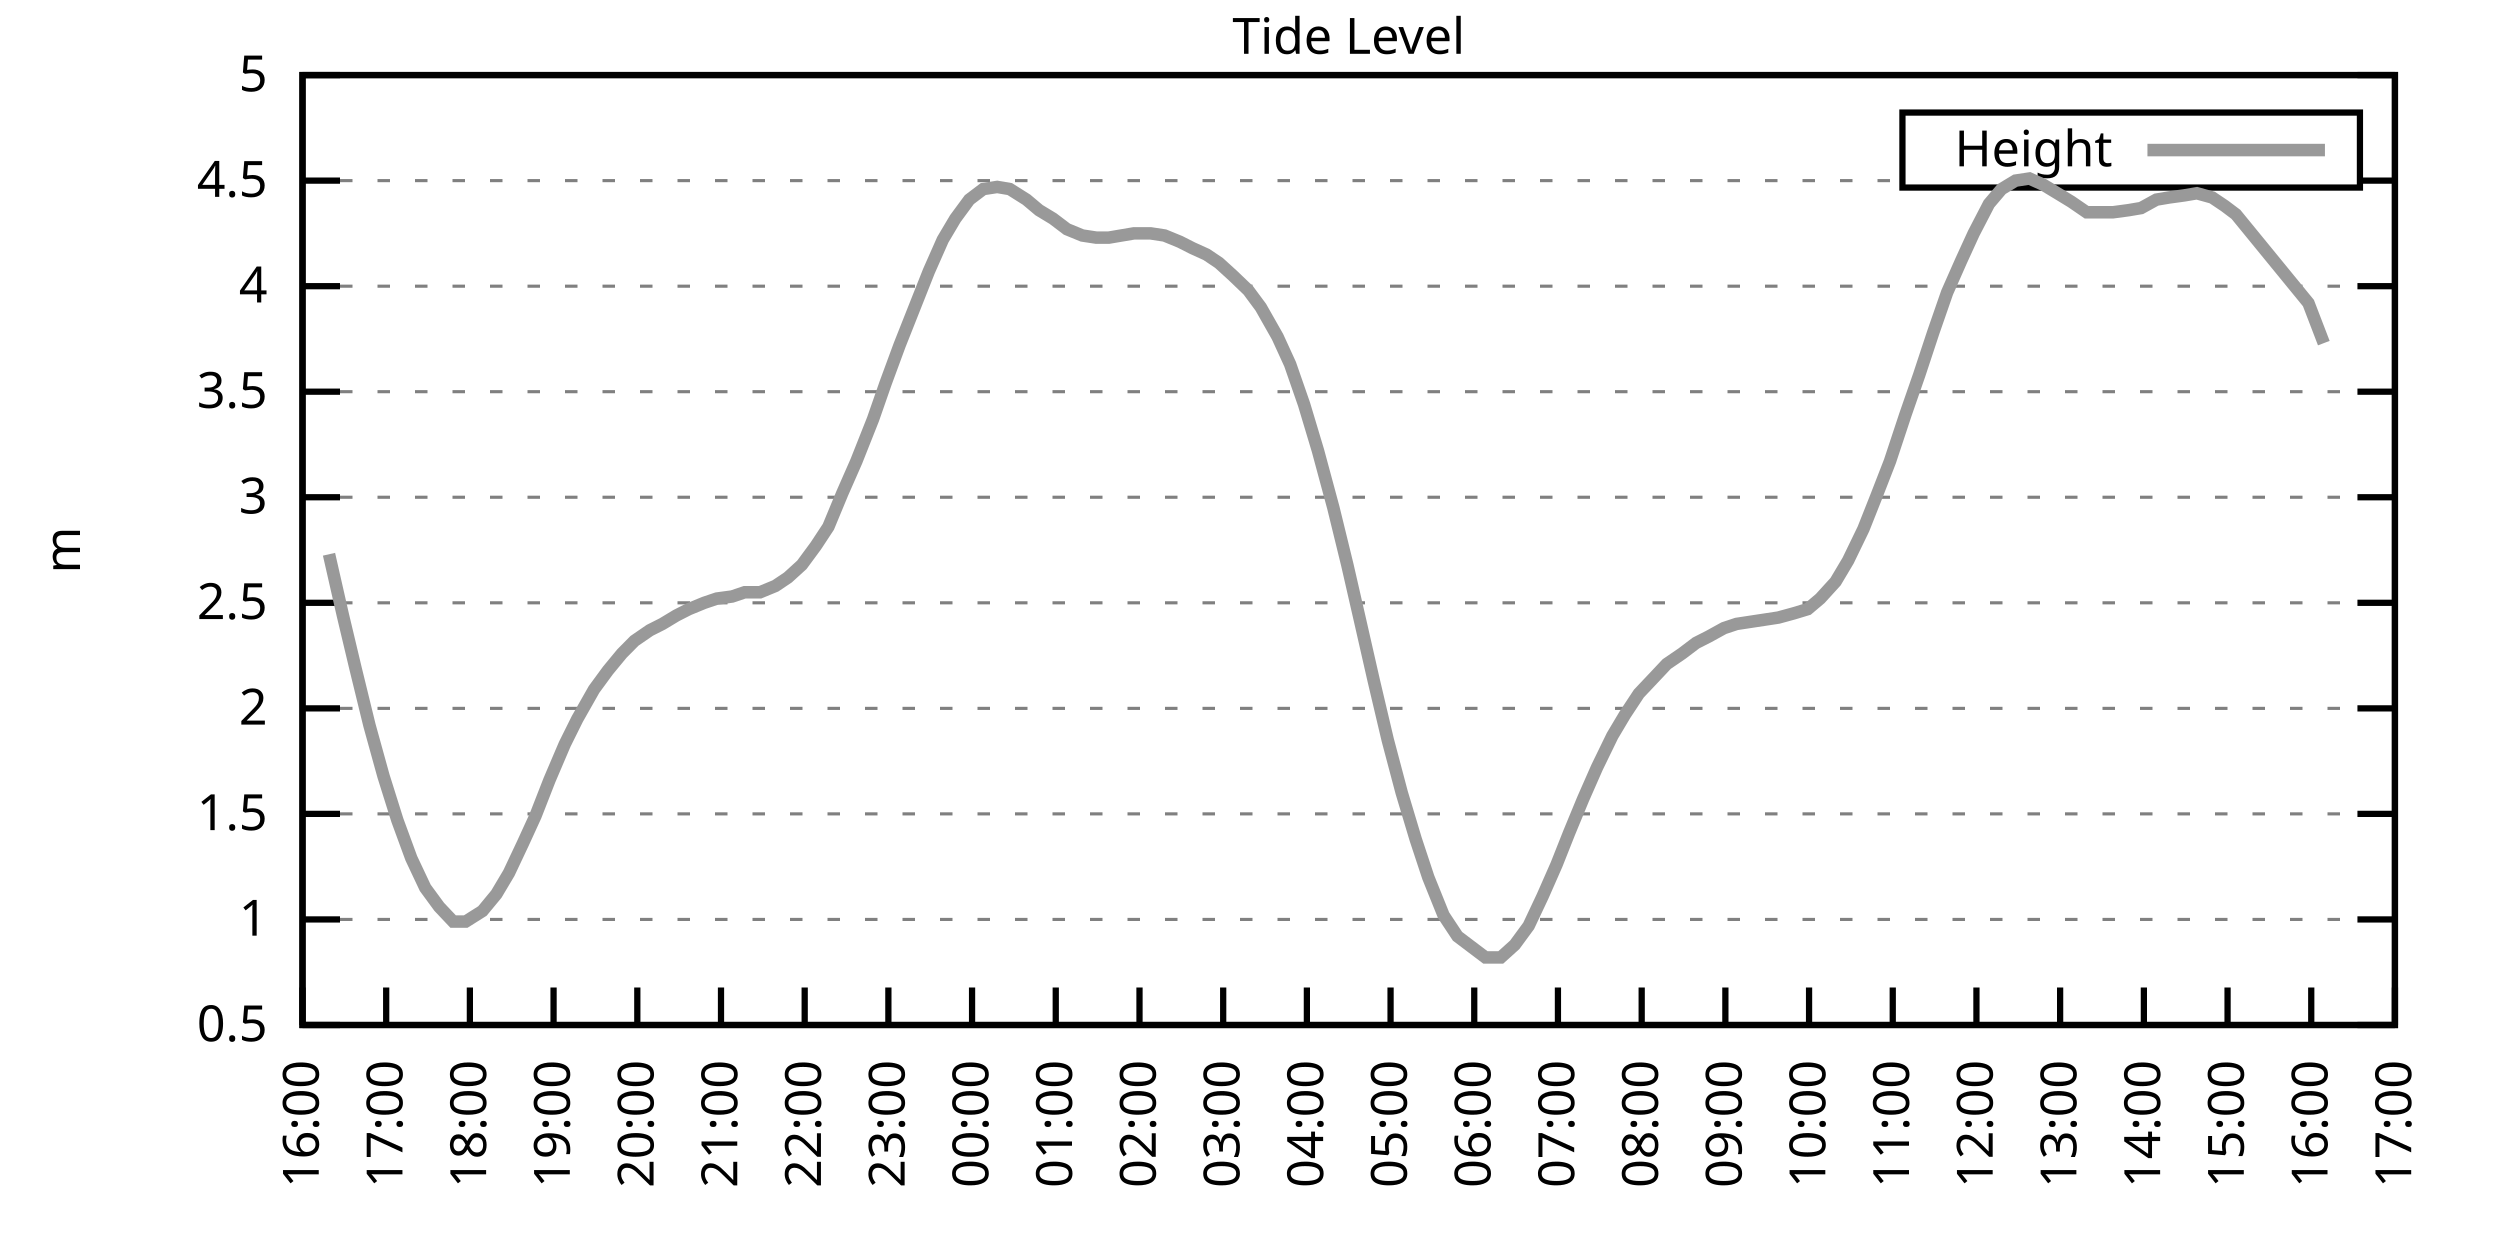
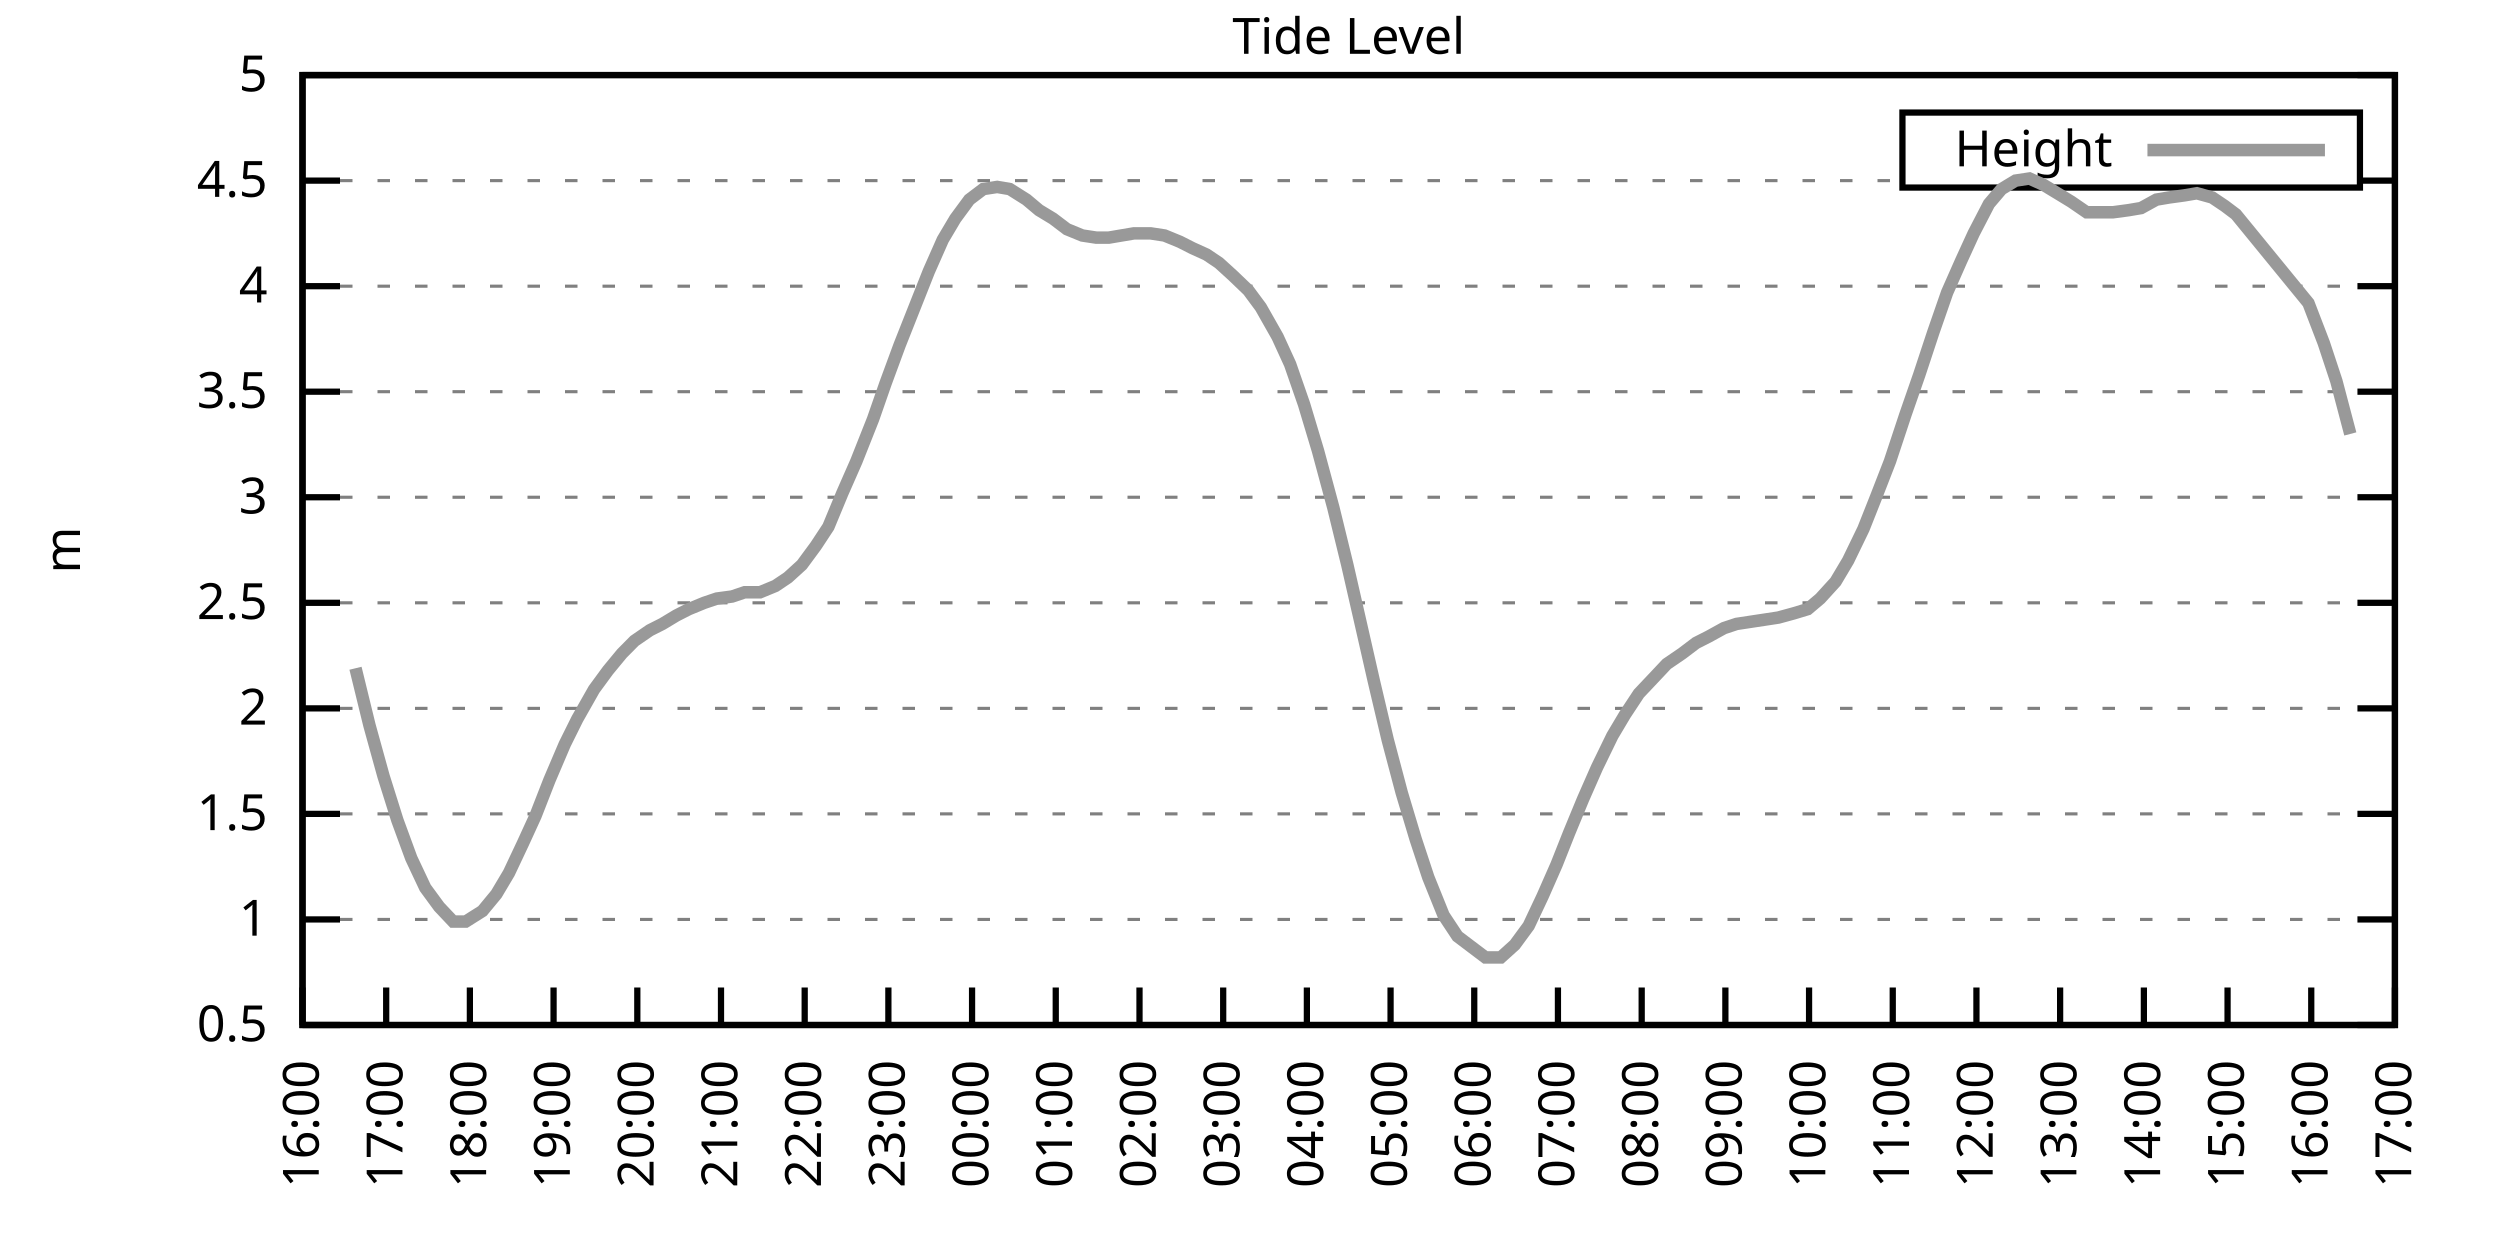
<svg xmlns="http://www.w3.org/2000/svg" xmlns:xlink="http://www.w3.org/1999/xlink" width="400" height="200" viewBox="0 0 400 200">
  <g id="gnuplot_canvas">
    <rect x="0" y="0" width="400" height="200" fill="none" />
    <defs>
      <circle id="gpDot" r="0.5" stroke-width="0.5" stroke="currentColor" />
      <path id="gpPt0" stroke-width="0.333" stroke="currentColor" d="M-1,0 h2 M0,-1 v2" />
      <path id="gpPt1" stroke-width="0.333" stroke="currentColor" d="M-1,-1 L1,1 M1,-1 L-1,1" />
      <path id="gpPt2" stroke-width="0.333" stroke="currentColor" d="M-1,0 L1,0 M0,-1 L0,1 M-1,-1 L1,1 M-1,1 L1,-1" />
      <rect id="gpPt3" stroke-width="0.333" stroke="currentColor" x="-1" y="-1" width="2" height="2" />
      <rect id="gpPt4" stroke-width="0.333" stroke="currentColor" fill="currentColor" x="-1" y="-1" width="2" height="2" />
      <circle id="gpPt5" stroke-width="0.333" stroke="currentColor" cx="0" cy="0" r="1" />
      <use xlink:href="#gpPt5" id="gpPt6" fill="currentColor" stroke="none" />
      <path id="gpPt7" stroke-width="0.333" stroke="currentColor" d="M0,-1.33 L-1.33,0.67 L1.33,0.67 z" />
      <use xlink:href="#gpPt7" id="gpPt8" fill="currentColor" stroke="none" />
      <use xlink:href="#gpPt7" id="gpPt9" stroke="currentColor" transform="rotate(180)" />
      <use xlink:href="#gpPt9" id="gpPt10" fill="currentColor" stroke="none" />
      <use xlink:href="#gpPt3" id="gpPt11" stroke="currentColor" transform="rotate(45)" />
      <use xlink:href="#gpPt11" id="gpPt12" fill="currentColor" stroke="none" />
      <path id="gpPt13" stroke-width="0.333" stroke="currentColor" d="M0,1.330 L1.265,0.411 L0.782,-1.067 L-0.782,-1.076 L-1.265,0.411 z" />
      <use xlink:href="#gpPt13" id="gpPt14" fill="currentColor" stroke="none" />
      <filter id="textbox" filterUnits="objectBoundingBox" x="0" y="0" height="1" width="1">
        <feFlood flood-color="white" flood-opacity="1" result="bgnd" />
        <feComposite in="SourceGraphic" in2="bgnd" operator="atop" />
      </filter>
      <filter id="greybox" filterUnits="objectBoundingBox" x="0" y="0" height="1" width="1">
        <feFlood flood-color="lightgrey" flood-opacity="1" result="grey" />
        <feComposite in="SourceGraphic" in2="grey" operator="atop" />
      </filter>
    </defs>
    <g fill="none" color="white" stroke="currentColor" stroke-width="1.00" stroke-linecap="butt" stroke-linejoin="miter">
</g>
    <g fill="none" color="black" stroke="currentColor" stroke-width="1.00" stroke-linecap="butt" stroke-linejoin="miter">
      <g stroke="none" shape-rendering="crispEdges">
        <polygon fill="rgb(255, 255, 255)" points="48.40,164.00 383.18,164.00 383.18,12.02 48.40,12.02 " />
      </g>
    </g>
    <g fill="none" color="black" stroke="currentColor" stroke-width="1.00" stroke-linecap="butt" stroke-linejoin="miter">
</g>
    <g fill="none" color="black" stroke="black" stroke-width="0.50" stroke-linecap="butt" stroke-linejoin="miter">
</g>
    <g fill="none" color="gray" stroke="currentColor" stroke-width="0.50" stroke-linecap="butt" stroke-linejoin="miter">
      <path stroke="gray" stroke-dasharray="2,4" class="gridline" d="M48.40,164.00 L383.19,164.00  " />
    </g>
    <g fill="none" color="gray" stroke="gray" stroke-width="1.00" stroke-linecap="butt" stroke-linejoin="miter">
</g>
    <g fill="none" color="black" stroke="currentColor" stroke-width="1.00" stroke-linecap="butt" stroke-linejoin="miter">
      <path stroke="black" d="M48.40,164.00 L54.40,164.00 M383.19,164.00 L377.19,164.00  " />
      <g transform="translate(42.80,166.60)" stroke="none" fill="black" font-family="Sans" font-size="8.00" text-anchor="end">
        <text>
          <tspan font-family="Sans"> 0.5</tspan>
        </text>
      </g>
    </g>
    <g fill="none" color="black" stroke="currentColor" stroke-width="1.00" stroke-linecap="butt" stroke-linejoin="miter">
</g>
    <g fill="none" color="black" stroke="black" stroke-width="0.50" stroke-linecap="butt" stroke-linejoin="miter">
</g>
    <g fill="none" color="gray" stroke="currentColor" stroke-width="0.50" stroke-linecap="butt" stroke-linejoin="miter">
      <path stroke="gray" stroke-dasharray="2,4" class="gridline" d="M48.40,147.11 L383.19,147.11  " />
    </g>
    <g fill="none" color="gray" stroke="gray" stroke-width="1.00" stroke-linecap="butt" stroke-linejoin="miter">
</g>
    <g fill="none" color="black" stroke="currentColor" stroke-width="1.00" stroke-linecap="butt" stroke-linejoin="miter">
      <path stroke="black" d="M48.40,147.11 L54.40,147.11 M383.19,147.11 L377.19,147.11  " />
      <g transform="translate(42.80,149.71)" stroke="none" fill="black" font-family="Sans" font-size="8.00" text-anchor="end">
        <text>
          <tspan font-family="Sans"> 1</tspan>
        </text>
      </g>
    </g>
    <g fill="none" color="black" stroke="currentColor" stroke-width="1.00" stroke-linecap="butt" stroke-linejoin="miter">
</g>
    <g fill="none" color="black" stroke="black" stroke-width="0.50" stroke-linecap="butt" stroke-linejoin="miter">
</g>
    <g fill="none" color="gray" stroke="currentColor" stroke-width="0.50" stroke-linecap="butt" stroke-linejoin="miter">
      <path stroke="gray" stroke-dasharray="2,4" class="gridline" d="M48.40,130.22 L383.19,130.22  " />
    </g>
    <g fill="none" color="gray" stroke="gray" stroke-width="1.00" stroke-linecap="butt" stroke-linejoin="miter">
</g>
    <g fill="none" color="black" stroke="currentColor" stroke-width="1.00" stroke-linecap="butt" stroke-linejoin="miter">
      <path stroke="black" d="M48.40,130.22 L54.40,130.22 M383.19,130.22 L377.19,130.22  " />
      <g transform="translate(42.80,132.82)" stroke="none" fill="black" font-family="Sans" font-size="8.00" text-anchor="end">
        <text>
          <tspan font-family="Sans"> 1.5</tspan>
        </text>
      </g>
    </g>
    <g fill="none" color="black" stroke="currentColor" stroke-width="1.00" stroke-linecap="butt" stroke-linejoin="miter">
</g>
    <g fill="none" color="black" stroke="black" stroke-width="0.50" stroke-linecap="butt" stroke-linejoin="miter">
</g>
    <g fill="none" color="gray" stroke="currentColor" stroke-width="0.50" stroke-linecap="butt" stroke-linejoin="miter">
      <path stroke="gray" stroke-dasharray="2,4" class="gridline" d="M48.40,113.34 L383.19,113.34  " />
    </g>
    <g fill="none" color="gray" stroke="gray" stroke-width="1.00" stroke-linecap="butt" stroke-linejoin="miter">
</g>
    <g fill="none" color="black" stroke="currentColor" stroke-width="1.00" stroke-linecap="butt" stroke-linejoin="miter">
      <path stroke="black" d="M48.40,113.34 L54.40,113.34 M383.19,113.34 L377.19,113.34  " />
      <g transform="translate(42.80,115.94)" stroke="none" fill="black" font-family="Sans" font-size="8.00" text-anchor="end">
        <text>
          <tspan font-family="Sans"> 2</tspan>
        </text>
      </g>
    </g>
    <g fill="none" color="black" stroke="currentColor" stroke-width="1.00" stroke-linecap="butt" stroke-linejoin="miter">
</g>
    <g fill="none" color="black" stroke="black" stroke-width="0.50" stroke-linecap="butt" stroke-linejoin="miter">
</g>
    <g fill="none" color="gray" stroke="currentColor" stroke-width="0.50" stroke-linecap="butt" stroke-linejoin="miter">
      <path stroke="gray" stroke-dasharray="2,4" class="gridline" d="M48.40,96.45 L383.19,96.45  " />
    </g>
    <g fill="none" color="gray" stroke="gray" stroke-width="1.00" stroke-linecap="butt" stroke-linejoin="miter">
</g>
    <g fill="none" color="black" stroke="currentColor" stroke-width="1.00" stroke-linecap="butt" stroke-linejoin="miter">
      <path stroke="black" d="M48.40,96.45 L54.40,96.45 M383.19,96.45 L377.19,96.45  " />
      <g transform="translate(42.80,99.05)" stroke="none" fill="black" font-family="Sans" font-size="8.00" text-anchor="end">
        <text>
          <tspan font-family="Sans"> 2.5</tspan>
        </text>
      </g>
    </g>
    <g fill="none" color="black" stroke="currentColor" stroke-width="1.00" stroke-linecap="butt" stroke-linejoin="miter">
</g>
    <g fill="none" color="black" stroke="black" stroke-width="0.50" stroke-linecap="butt" stroke-linejoin="miter">
</g>
    <g fill="none" color="gray" stroke="currentColor" stroke-width="0.50" stroke-linecap="butt" stroke-linejoin="miter">
      <path stroke="gray" stroke-dasharray="2,4" class="gridline" d="M48.40,79.56 L383.19,79.56  " />
    </g>
    <g fill="none" color="gray" stroke="gray" stroke-width="1.00" stroke-linecap="butt" stroke-linejoin="miter">
</g>
    <g fill="none" color="black" stroke="currentColor" stroke-width="1.00" stroke-linecap="butt" stroke-linejoin="miter">
      <path stroke="black" d="M48.40,79.56 L54.40,79.56 M383.19,79.56 L377.19,79.56  " />
      <g transform="translate(42.80,82.16)" stroke="none" fill="black" font-family="Sans" font-size="8.00" text-anchor="end">
        <text>
          <tspan font-family="Sans"> 3</tspan>
        </text>
      </g>
    </g>
    <g fill="none" color="black" stroke="currentColor" stroke-width="1.00" stroke-linecap="butt" stroke-linejoin="miter">
</g>
    <g fill="none" color="black" stroke="black" stroke-width="0.50" stroke-linecap="butt" stroke-linejoin="miter">
</g>
    <g fill="none" color="gray" stroke="currentColor" stroke-width="0.50" stroke-linecap="butt" stroke-linejoin="miter">
      <path stroke="gray" stroke-dasharray="2,4" class="gridline" d="M48.40,62.67 L383.19,62.67  " />
    </g>
    <g fill="none" color="gray" stroke="gray" stroke-width="1.00" stroke-linecap="butt" stroke-linejoin="miter">
</g>
    <g fill="none" color="black" stroke="currentColor" stroke-width="1.00" stroke-linecap="butt" stroke-linejoin="miter">
      <path stroke="black" d="M48.40,62.67 L54.40,62.67 M383.19,62.67 L377.19,62.67  " />
      <g transform="translate(42.80,65.27)" stroke="none" fill="black" font-family="Sans" font-size="8.00" text-anchor="end">
        <text>
          <tspan font-family="Sans"> 3.5</tspan>
        </text>
      </g>
    </g>
    <g fill="none" color="black" stroke="currentColor" stroke-width="1.00" stroke-linecap="butt" stroke-linejoin="miter">
</g>
    <g fill="none" color="black" stroke="black" stroke-width="0.50" stroke-linecap="butt" stroke-linejoin="miter">
</g>
    <g fill="none" color="gray" stroke="currentColor" stroke-width="0.50" stroke-linecap="butt" stroke-linejoin="miter">
      <path stroke="gray" stroke-dasharray="2,4" class="gridline" d="M48.40,45.79 L383.19,45.79  " />
    </g>
    <g fill="none" color="gray" stroke="gray" stroke-width="1.00" stroke-linecap="butt" stroke-linejoin="miter">
</g>
    <g fill="none" color="black" stroke="currentColor" stroke-width="1.00" stroke-linecap="butt" stroke-linejoin="miter">
      <path stroke="black" d="M48.40,45.79 L54.40,45.79 M383.19,45.79 L377.19,45.79  " />
      <g transform="translate(42.80,48.39)" stroke="none" fill="black" font-family="Sans" font-size="8.00" text-anchor="end">
        <text>
          <tspan font-family="Sans"> 4</tspan>
        </text>
      </g>
    </g>
    <g fill="none" color="black" stroke="currentColor" stroke-width="1.00" stroke-linecap="butt" stroke-linejoin="miter">
</g>
    <g fill="none" color="black" stroke="black" stroke-width="0.50" stroke-linecap="butt" stroke-linejoin="miter">
</g>
    <g fill="none" color="gray" stroke="currentColor" stroke-width="0.50" stroke-linecap="butt" stroke-linejoin="miter">
      <path stroke="gray" stroke-dasharray="2,4" class="gridline" d="M48.40,28.90 L304.39,28.90 M377.59,28.90 L383.19,28.90  " />
    </g>
    <g fill="none" color="gray" stroke="gray" stroke-width="1.00" stroke-linecap="butt" stroke-linejoin="miter">
</g>
    <g fill="none" color="black" stroke="currentColor" stroke-width="1.00" stroke-linecap="butt" stroke-linejoin="miter">
      <path stroke="black" d="M48.40,28.90 L54.40,28.90 M383.19,28.90 L377.19,28.90  " />
      <g transform="translate(42.80,31.50)" stroke="none" fill="black" font-family="Sans" font-size="8.00" text-anchor="end">
        <text>
          <tspan font-family="Sans"> 4.5</tspan>
        </text>
      </g>
    </g>
    <g fill="none" color="black" stroke="currentColor" stroke-width="1.00" stroke-linecap="butt" stroke-linejoin="miter">
</g>
    <g fill="none" color="black" stroke="black" stroke-width="0.50" stroke-linecap="butt" stroke-linejoin="miter">
</g>
    <g fill="none" color="gray" stroke="currentColor" stroke-width="0.50" stroke-linecap="butt" stroke-linejoin="miter">
      <path stroke="gray" stroke-dasharray="2,4" class="gridline" d="M48.40,12.01 L383.19,12.01  " />
    </g>
    <g fill="none" color="gray" stroke="gray" stroke-width="1.00" stroke-linecap="butt" stroke-linejoin="miter">
</g>
    <g fill="none" color="black" stroke="currentColor" stroke-width="1.00" stroke-linecap="butt" stroke-linejoin="miter">
      <path stroke="black" d="M48.40,12.01 L54.40,12.01 M383.19,12.01 L377.19,12.01  " />
      <g transform="translate(42.80,14.61)" stroke="none" fill="black" font-family="Sans" font-size="8.00" text-anchor="end">
        <text>
          <tspan font-family="Sans"> 5</tspan>
        </text>
      </g>
    </g>
    <g fill="none" color="black" stroke="currentColor" stroke-width="1.00" stroke-linecap="butt" stroke-linejoin="miter">
      <path stroke="black" d="M48.40,164.00 L48.40,158.00  " />
      <g transform="translate(51.00,169.60) rotate(270.00)" stroke="none" fill="black" font-family="Sans" font-size="8.00" text-anchor="end">
        <text>
          <tspan font-family="Sans">16:00</tspan>
        </text>
      </g>
    </g>
    <g fill="none" color="black" stroke="currentColor" stroke-width="1.00" stroke-linecap="butt" stroke-linejoin="miter">
      <path stroke="black" d="M61.79,164.00 L61.79,158.00  " />
      <g transform="translate(64.39,169.60) rotate(270.00)" stroke="none" fill="black" font-family="Sans" font-size="8.00" text-anchor="end">
        <text>
          <tspan font-family="Sans">17:00</tspan>
        </text>
      </g>
    </g>
    <g fill="none" color="black" stroke="currentColor" stroke-width="1.00" stroke-linecap="butt" stroke-linejoin="miter">
      <path stroke="black" d="M75.18,164.00 L75.18,158.00  " />
      <g transform="translate(77.78,169.60) rotate(270.00)" stroke="none" fill="black" font-family="Sans" font-size="8.00" text-anchor="end">
        <text>
          <tspan font-family="Sans">18:00</tspan>
        </text>
      </g>
    </g>
    <g fill="none" color="black" stroke="currentColor" stroke-width="1.00" stroke-linecap="butt" stroke-linejoin="miter">
      <path stroke="black" d="M88.57,164.00 L88.57,158.00  " />
      <g transform="translate(91.17,169.60) rotate(270.00)" stroke="none" fill="black" font-family="Sans" font-size="8.00" text-anchor="end">
        <text>
          <tspan font-family="Sans">19:00</tspan>
        </text>
      </g>
    </g>
    <g fill="none" color="black" stroke="currentColor" stroke-width="1.00" stroke-linecap="butt" stroke-linejoin="miter">
      <path stroke="black" d="M101.97,164.00 L101.97,158.00  " />
      <g transform="translate(104.57,169.60) rotate(270.00)" stroke="none" fill="black" font-family="Sans" font-size="8.00" text-anchor="end">
        <text>
          <tspan font-family="Sans">20:00</tspan>
        </text>
      </g>
    </g>
    <g fill="none" color="black" stroke="currentColor" stroke-width="1.00" stroke-linecap="butt" stroke-linejoin="miter">
      <path stroke="black" d="M115.36,164.00 L115.36,158.00  " />
      <g transform="translate(117.96,169.60) rotate(270.00)" stroke="none" fill="black" font-family="Sans" font-size="8.00" text-anchor="end">
        <text>
          <tspan font-family="Sans">21:00</tspan>
        </text>
      </g>
    </g>
    <g fill="none" color="black" stroke="currentColor" stroke-width="1.00" stroke-linecap="butt" stroke-linejoin="miter">
      <path stroke="black" d="M128.75,164.00 L128.75,158.00  " />
      <g transform="translate(131.35,169.60) rotate(270.00)" stroke="none" fill="black" font-family="Sans" font-size="8.00" text-anchor="end">
        <text>
          <tspan font-family="Sans">22:00</tspan>
        </text>
      </g>
    </g>
    <g fill="none" color="black" stroke="currentColor" stroke-width="1.00" stroke-linecap="butt" stroke-linejoin="miter">
      <path stroke="black" d="M142.14,164.00 L142.14,158.00  " />
      <g transform="translate(144.74,169.60) rotate(270.00)" stroke="none" fill="black" font-family="Sans" font-size="8.00" text-anchor="end">
        <text>
          <tspan font-family="Sans">23:00</tspan>
        </text>
      </g>
    </g>
    <g fill="none" color="black" stroke="currentColor" stroke-width="1.00" stroke-linecap="butt" stroke-linejoin="miter">
      <path stroke="black" d="M155.53,164.00 L155.53,158.00  " />
      <g transform="translate(158.13,169.60) rotate(270.00)" stroke="none" fill="black" font-family="Sans" font-size="8.00" text-anchor="end">
        <text>
          <tspan font-family="Sans">00:00</tspan>
        </text>
      </g>
    </g>
    <g fill="none" color="black" stroke="currentColor" stroke-width="1.00" stroke-linecap="butt" stroke-linejoin="miter">
      <path stroke="black" d="M168.92,164.00 L168.92,158.00  " />
      <g transform="translate(171.52,169.60) rotate(270.00)" stroke="none" fill="black" font-family="Sans" font-size="8.00" text-anchor="end">
        <text>
          <tspan font-family="Sans">01:00</tspan>
        </text>
      </g>
    </g>
    <g fill="none" color="black" stroke="currentColor" stroke-width="1.00" stroke-linecap="butt" stroke-linejoin="miter">
      <path stroke="black" d="M182.32,164.00 L182.32,158.00  " />
      <g transform="translate(184.92,169.60) rotate(270.00)" stroke="none" fill="black" font-family="Sans" font-size="8.00" text-anchor="end">
        <text>
          <tspan font-family="Sans">02:00</tspan>
        </text>
      </g>
    </g>
    <g fill="none" color="black" stroke="currentColor" stroke-width="1.00" stroke-linecap="butt" stroke-linejoin="miter">
      <path stroke="black" d="M195.71,164.00 L195.71,158.00  " />
      <g transform="translate(198.31,169.60) rotate(270.00)" stroke="none" fill="black" font-family="Sans" font-size="8.00" text-anchor="end">
        <text>
          <tspan font-family="Sans">03:00</tspan>
        </text>
      </g>
    </g>
    <g fill="none" color="black" stroke="currentColor" stroke-width="1.00" stroke-linecap="butt" stroke-linejoin="miter">
      <path stroke="black" d="M209.10,164.00 L209.10,158.00  " />
      <g transform="translate(211.70,169.60) rotate(270.00)" stroke="none" fill="black" font-family="Sans" font-size="8.00" text-anchor="end">
        <text>
          <tspan font-family="Sans">04:00</tspan>
        </text>
      </g>
    </g>
    <g fill="none" color="black" stroke="currentColor" stroke-width="1.00" stroke-linecap="butt" stroke-linejoin="miter">
      <path stroke="black" d="M222.49,164.00 L222.49,158.00  " />
      <g transform="translate(225.09,169.60) rotate(270.00)" stroke="none" fill="black" font-family="Sans" font-size="8.00" text-anchor="end">
        <text>
          <tspan font-family="Sans">05:00</tspan>
        </text>
      </g>
    </g>
    <g fill="none" color="black" stroke="currentColor" stroke-width="1.00" stroke-linecap="butt" stroke-linejoin="miter">
      <path stroke="black" d="M235.88,164.00 L235.88,158.00  " />
      <g transform="translate(238.48,169.60) rotate(270.00)" stroke="none" fill="black" font-family="Sans" font-size="8.00" text-anchor="end">
        <text>
          <tspan font-family="Sans">06:00</tspan>
        </text>
      </g>
    </g>
    <g fill="none" color="black" stroke="currentColor" stroke-width="1.00" stroke-linecap="butt" stroke-linejoin="miter">
      <path stroke="black" d="M249.27,164.00 L249.27,158.00  " />
      <g transform="translate(251.87,169.60) rotate(270.00)" stroke="none" fill="black" font-family="Sans" font-size="8.00" text-anchor="end">
        <text>
          <tspan font-family="Sans">07:00</tspan>
        </text>
      </g>
    </g>
    <g fill="none" color="black" stroke="currentColor" stroke-width="1.00" stroke-linecap="butt" stroke-linejoin="miter">
      <path stroke="black" d="M262.67,164.00 L262.67,158.00  " />
      <g transform="translate(265.27,169.60) rotate(270.00)" stroke="none" fill="black" font-family="Sans" font-size="8.00" text-anchor="end">
        <text>
          <tspan font-family="Sans">08:00</tspan>
        </text>
      </g>
    </g>
    <g fill="none" color="black" stroke="currentColor" stroke-width="1.00" stroke-linecap="butt" stroke-linejoin="miter">
      <path stroke="black" d="M276.06,164.00 L276.06,158.00  " />
      <g transform="translate(278.66,169.60) rotate(270.00)" stroke="none" fill="black" font-family="Sans" font-size="8.00" text-anchor="end">
        <text>
          <tspan font-family="Sans">09:00</tspan>
        </text>
      </g>
    </g>
    <g fill="none" color="black" stroke="currentColor" stroke-width="1.00" stroke-linecap="butt" stroke-linejoin="miter">
      <path stroke="black" d="M289.45,164.00 L289.45,158.00  " />
      <g transform="translate(292.05,169.60) rotate(270.00)" stroke="none" fill="black" font-family="Sans" font-size="8.00" text-anchor="end">
        <text>
          <tspan font-family="Sans">10:00</tspan>
        </text>
      </g>
    </g>
    <g fill="none" color="black" stroke="currentColor" stroke-width="1.00" stroke-linecap="butt" stroke-linejoin="miter">
      <path stroke="black" d="M302.84,164.00 L302.84,158.00  " />
      <g transform="translate(305.44,169.60) rotate(270.00)" stroke="none" fill="black" font-family="Sans" font-size="8.00" text-anchor="end">
        <text>
          <tspan font-family="Sans">11:00</tspan>
        </text>
      </g>
    </g>
    <g fill="none" color="black" stroke="currentColor" stroke-width="1.00" stroke-linecap="butt" stroke-linejoin="miter">
      <path stroke="black" d="M316.23,164.00 L316.23,158.00  " />
      <g transform="translate(318.83,169.60) rotate(270.00)" stroke="none" fill="black" font-family="Sans" font-size="8.00" text-anchor="end">
        <text>
          <tspan font-family="Sans">12:00</tspan>
        </text>
      </g>
    </g>
    <g fill="none" color="black" stroke="currentColor" stroke-width="1.00" stroke-linecap="butt" stroke-linejoin="miter">
      <path stroke="black" d="M329.62,164.00 L329.62,158.00  " />
      <g transform="translate(332.22,169.60) rotate(270.00)" stroke="none" fill="black" font-family="Sans" font-size="8.00" text-anchor="end">
        <text>
          <tspan font-family="Sans">13:00</tspan>
        </text>
      </g>
    </g>
    <g fill="none" color="black" stroke="currentColor" stroke-width="1.00" stroke-linecap="butt" stroke-linejoin="miter">
      <path stroke="black" d="M343.02,164.00 L343.02,158.00  " />
      <g transform="translate(345.62,169.60) rotate(270.00)" stroke="none" fill="black" font-family="Sans" font-size="8.00" text-anchor="end">
        <text>
          <tspan font-family="Sans">14:00</tspan>
        </text>
      </g>
    </g>
    <g fill="none" color="black" stroke="currentColor" stroke-width="1.00" stroke-linecap="butt" stroke-linejoin="miter">
      <path stroke="black" d="M356.41,164.00 L356.41,158.00  " />
      <g transform="translate(359.01,169.60) rotate(270.00)" stroke="none" fill="black" font-family="Sans" font-size="8.00" text-anchor="end">
        <text>
          <tspan font-family="Sans">15:00</tspan>
        </text>
      </g>
    </g>
    <g fill="none" color="black" stroke="currentColor" stroke-width="1.00" stroke-linecap="butt" stroke-linejoin="miter">
      <path stroke="black" d="M369.80,164.00 L369.80,158.00  " />
      <g transform="translate(372.40,169.60) rotate(270.00)" stroke="none" fill="black" font-family="Sans" font-size="8.00" text-anchor="end">
        <text>
          <tspan font-family="Sans">16:00</tspan>
        </text>
      </g>
    </g>
    <g fill="none" color="black" stroke="currentColor" stroke-width="1.00" stroke-linecap="butt" stroke-linejoin="miter">
      <path stroke="black" d="M383.19,164.00 L383.19,158.00  " />
      <g transform="translate(385.79,169.60) rotate(270.00)" stroke="none" fill="black" font-family="Sans" font-size="8.00" text-anchor="end">
        <text>
          <tspan font-family="Sans">17:00</tspan>
        </text>
      </g>
    </g>
    <g fill="none" color="black" stroke="currentColor" stroke-width="1.00" stroke-linecap="butt" stroke-linejoin="miter">
</g>
    <g fill="none" color="black" stroke="currentColor" stroke-width="1.00" stroke-linecap="butt" stroke-linejoin="miter">
      <path stroke="black" d="M48.40,12.01 L48.40,164.00 L383.19,164.00 L383.19,12.01 L48.40,12.01 Z  " />
    </g>
    <g fill="none" color="black" stroke="currentColor" stroke-width="1.00" stroke-linecap="butt" stroke-linejoin="miter">
</g>
    <g fill="none" color="black" stroke="currentColor" stroke-width="1.00" stroke-linecap="butt" stroke-linejoin="miter">
      <path stroke="black" d="M304.39,30.01 L304.39,18.01 L377.59,18.01 L377.59,30.01 L304.39,30.01 Z  " />
    </g>
    <g id="Tide_level_plot_1">
      <g fill="none" color="white" stroke="black" stroke-width="2.00" stroke-linecap="butt" stroke-linejoin="miter">
</g>
      <g fill="none" color="black" stroke="currentColor" stroke-width="2.00" stroke-linecap="butt" stroke-linejoin="miter">
        <g transform="translate(337.99,26.61)" stroke="none" fill="black" font-family="Sans" font-size="8.00" text-anchor="end">
          <text>
            <tspan font-family="Sans">Height</tspan>
          </text>
        </g>
      </g>
      <g fill="none" color="black" stroke="currentColor" stroke-width="2.00" stroke-linecap="butt" stroke-linejoin="miter">
-         <path stroke="rgb(153, 153, 153)" d="M343.59,24.01 L371.99,24.01 M52.64,88.68 L54.87,98.48 L56.88,106.92 L59.11,116.04 L61.35,124.14 L63.58,131.24   L65.81,137.32 L68.04,142.05 L70.27,145.09 L72.50,147.45 L74.51,147.45 L77.19,145.76 L79.42,143.06 L81.43,139.68   L83.66,134.95 L85.67,130.56 L87.91,124.82 L90.36,119.08 L92.37,115.03 L95.05,110.30 L97.28,107.26 L99.51,104.56   L101.52,102.53 L103.98,100.84 L105.98,99.83 L108.22,98.48 L110.22,97.46 L112.68,96.45 L114.69,95.77 L117.14,95.44   L119.15,94.76 L121.61,94.76 L124.06,93.75 L126.07,92.40 L128.30,90.37 L130.54,87.33 L132.54,84.29 L134.78,78.89   L137.01,73.82 L139.69,67.06 L141.69,61.32 L143.93,55.24 L148.61,43.42 L150.85,38.35 L152.85,34.98 L155.09,31.94   L157.32,30.25 L159.55,29.91 L161.56,30.25 L164.24,31.94 L166.25,33.63 L168.48,34.98 L170.71,36.67 L173.17,37.68   L175.40,38.02 L177.41,38.02 L179.41,37.68 L181.42,37.34 L184.10,37.34 L186.33,37.68 L188.79,38.69 L190.80,39.71   L193.03,40.72 L195.04,42.07 L197.27,44.10 L199.73,46.46 L201.73,49.16 L204.41,53.89 L206.42,58.28 L208.65,64.70   L210.88,72.13 L213.34,81.25 L215.57,90.37 L217.58,99.15 L219.81,108.95 L222.04,118.40 L224.28,126.85 L226.51,134.28   L228.52,140.36 L230.97,146.44 L233.20,149.81 L237.67,153.19 L240.12,153.19 L242.36,151.17 L244.59,148.13 L246.82,143.40   L249.05,138.33 L251.06,133.26 L253.29,127.86 L255.52,122.79 L257.98,117.73 L259.99,114.35 L262.22,110.97 L264.45,108.61   L266.68,106.24 L269.14,104.56 L271.37,102.87 L273.38,101.85 L275.83,100.50 L277.84,99.83 L280.07,99.49 L282.31,99.15   L284.54,98.81 L286.99,98.14 L289.23,97.46 L291.23,95.77 L293.69,93.07 L295.70,89.69 L298.15,84.63 L300.16,79.56   L302.39,73.82 L304.85,66.39 L307.08,59.97 L309.31,53.22 L311.54,46.80 L313.78,41.73 L315.79,37.34 L318.24,32.61   L320.25,30.25 L322.48,28.90 L324.71,28.56 L326.95,29.57 L329.18,30.92 L331.41,32.28 L333.86,33.96 L335.87,33.96   L338.10,33.96 L340.56,33.63 L342.57,33.29 L345.02,31.94 L347.03,31.60 L349.49,31.26 L351.50,30.92 L353.95,31.60   L355.96,32.95 L357.75,34.30 L369.35,48.49 L371.81,54.90  " />
+         <path stroke="rgb(153, 153, 153)" d="M343.59,24.01 L371.99,24.01 M56.88,106.92 L59.11,116.04 L61.35,124.14 L63.58,131.24 L65.81,137.32 L68.04,142.05   L70.27,145.09 L72.50,147.45 L74.51,147.45 L77.19,145.76 L79.42,143.06 L81.43,139.68 L83.66,134.95 L85.67,130.56   L87.91,124.82 L90.36,119.08 L92.37,115.03 L95.05,110.30 L97.28,107.26 L99.51,104.56 L101.52,102.53 L103.98,100.84   L105.98,99.83 L108.22,98.48 L110.22,97.46 L112.68,96.45 L114.69,95.77 L117.14,95.44 L119.15,94.76 L121.61,94.76   L124.06,93.75 L126.07,92.40 L128.30,90.37 L130.54,87.33 L132.54,84.29 L134.78,78.89 L137.01,73.82 L139.69,67.06   L141.69,61.32 L143.93,55.24 L148.61,43.42 L150.85,38.35 L152.85,34.98 L155.09,31.94 L157.32,30.25 L159.55,29.91   L161.56,30.25 L164.24,31.94 L166.25,33.63 L168.48,34.98 L170.71,36.67 L173.17,37.68 L175.40,38.02 L177.41,38.02   L179.41,37.68 L181.42,37.34 L184.10,37.34 L186.33,37.68 L188.79,38.69 L190.80,39.71 L193.03,40.72 L195.04,42.07   L197.27,44.10 L199.73,46.46 L201.73,49.16 L204.41,53.89 L206.42,58.28 L208.65,64.70 L210.88,72.13 L213.34,81.25   L215.57,90.37 L217.58,99.15 L219.81,108.95 L222.04,118.40 L224.28,126.85 L226.51,134.28 L228.52,140.36 L230.97,146.44   L233.20,149.81 L237.67,153.19 L240.12,153.19 L242.36,151.17 L244.59,148.13 L246.82,143.40 L249.05,138.33 L251.06,133.26   L253.29,127.86 L255.52,122.79 L257.98,117.73 L259.99,114.35 L262.22,110.97 L264.45,108.61 L266.68,106.24 L269.14,104.56   L271.37,102.87 L273.38,101.85 L275.83,100.50 L277.84,99.83 L280.07,99.49 L282.31,99.15 L284.54,98.81 L286.99,98.14   L289.23,97.46 L291.23,95.77 L293.69,93.07 L295.70,89.69 L298.15,84.63 L300.16,79.56 L302.39,73.82 L304.85,66.39   L307.08,59.97 L309.31,53.22 L311.54,46.80 L313.78,41.73 L315.79,37.34 L318.24,32.61 L320.25,30.25 L322.48,28.90   L324.71,28.56 L326.95,29.57 L329.18,30.92 L331.41,32.28 L333.86,33.96 L335.87,33.96 L338.10,33.96 L340.56,33.63   L342.57,33.29 L345.02,31.94 L347.03,31.60 L349.49,31.26 L351.50,30.92 L353.95,31.60 L355.96,32.95 L357.75,34.30   L369.35,48.49 L371.81,54.90 L373.82,60.98 L376.05,69.43  " />
      </g>
    </g>
    <g fill="none" color="black" stroke="currentColor" stroke-width="2.00" stroke-linecap="butt" stroke-linejoin="miter">
</g>
    <g fill="none" color="black" stroke="black" stroke-width="1.00" stroke-linecap="butt" stroke-linejoin="miter">
</g>
    <g fill="none" color="black" stroke="currentColor" stroke-width="1.00" stroke-linecap="butt" stroke-linejoin="miter">
      <path stroke="black" d="M48.40,12.01 L48.40,164.00 L383.19,164.00 L383.19,12.01 L48.40,12.01 Z  " />
      <g transform="translate(12.80,88.01) rotate(270.00)" stroke="none" fill="black" font-family="Sans" font-size="8.00" text-anchor="middle">
        <text>
          <tspan font-family="Sans">m</tspan>
        </text>
      </g>
    </g>
    <g fill="none" color="black" stroke="currentColor" stroke-width="1.00" stroke-linecap="butt" stroke-linejoin="miter">
</g>
    <g fill="none" color="black" stroke="currentColor" stroke-width="1.00" stroke-linecap="butt" stroke-linejoin="miter">
      <g transform="translate(215.79,8.61)" stroke="none" fill="black" font-family="Sans" font-size="8.00" text-anchor="middle">
        <text>
          <tspan font-family="Sans">Tide Level</tspan>
        </text>
      </g>
    </g>
    <g fill="none" color="black" stroke="currentColor" stroke-width="1.00" stroke-linecap="butt" stroke-linejoin="miter">
</g>
  </g>
</svg>
